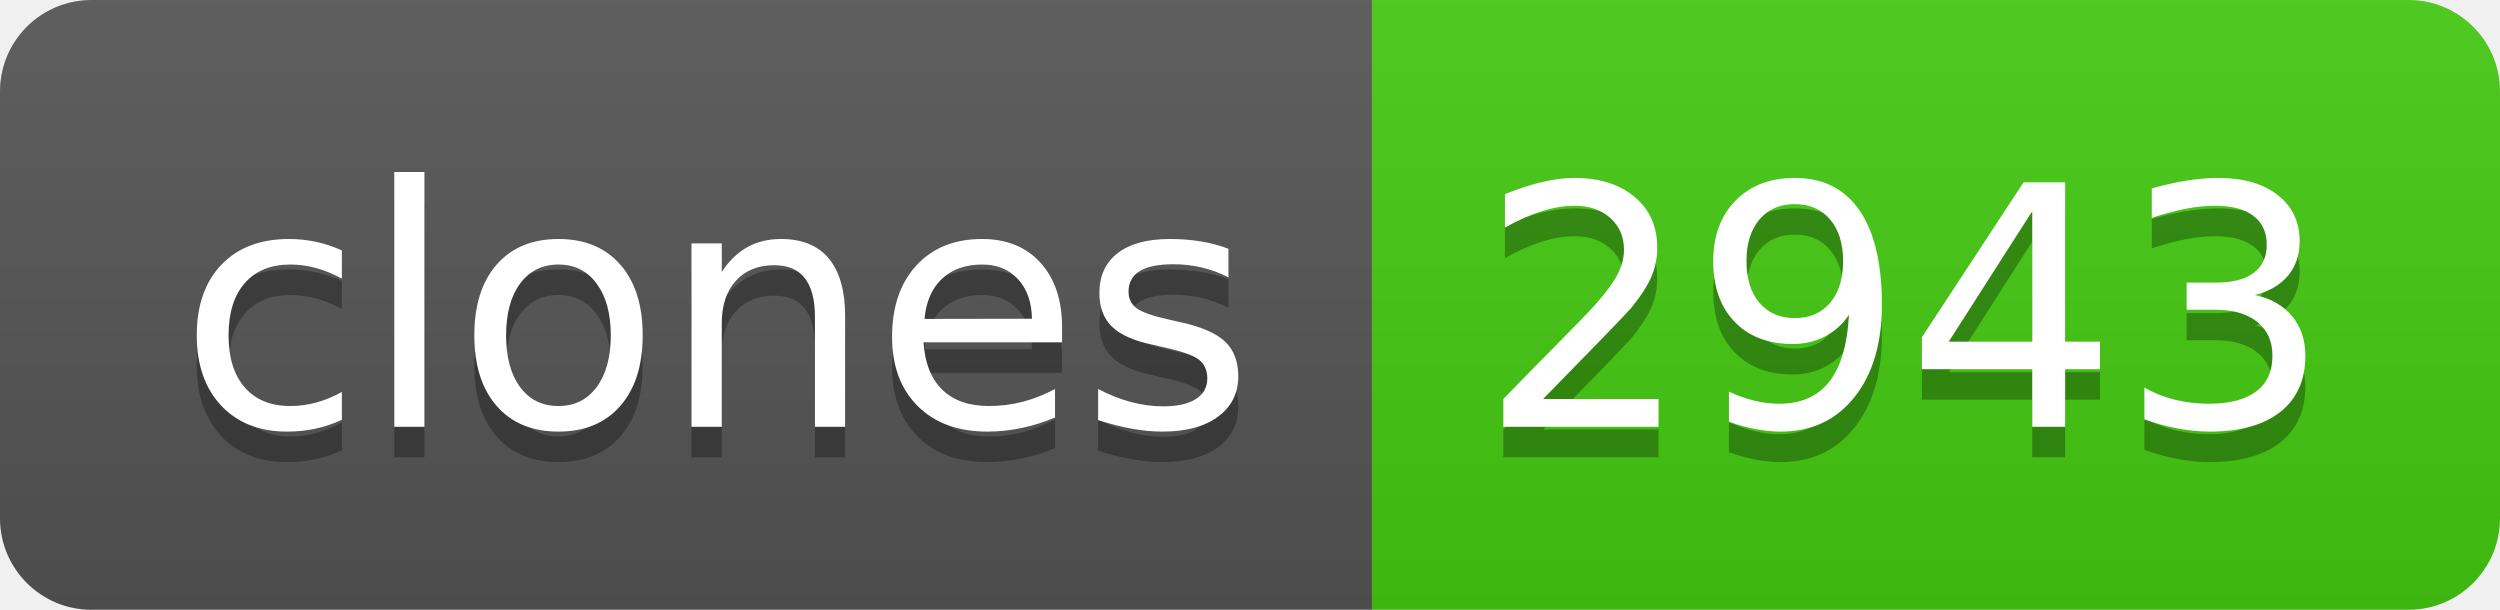
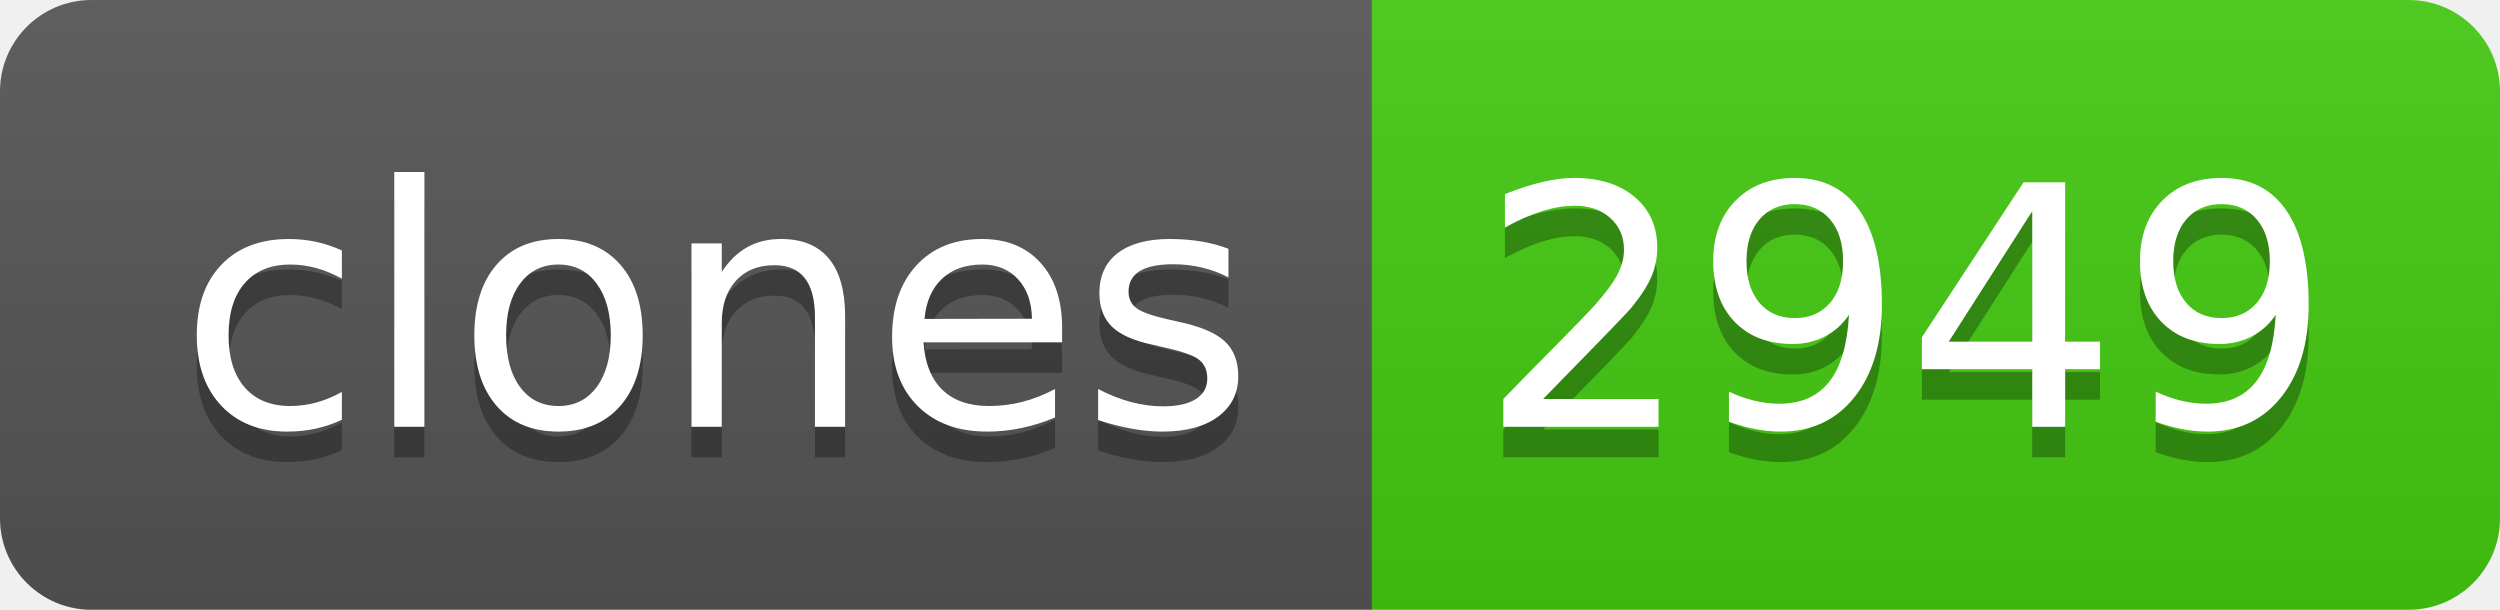
- <svg xmlns="http://www.w3.org/2000/svg" width="82" height="20" role="img" aria-label="clones: 2943">
+ <svg xmlns="http://www.w3.org/2000/svg" width="82" height="20" role="img" aria-label="clones: 2949">
  <linearGradient id="s" x2="0" y2="100%">
    <stop offset="0" stop-color="#bbb" stop-opacity=".1" />
    <stop offset="1" stop-opacity=".1" />
  </linearGradient>
  <clipPath id="r">
    <rect width="82" height="20" rx="3" fill="#fff" />
  </clipPath>
  <g clip-path="url(#r)">
    <rect width="45" height="20" fill="#555" />
    <rect x="45" width="37" height="20" fill="#4c1" />
    <rect width="82" height="20" fill="url(#s)" />
  </g>
  <g fill="#fff" text-anchor="middle" font-family="Verdana,Geneva,DejaVu Sans,sans-serif" text-rendering="geometricPrecision" font-size="110">
    <text aria-hidden="true" x="235" y="150" fill="#010101" fill-opacity=".3" transform="scale(.1)" textLength="350">clones</text>
    <text x="235" y="140" transform="scale(.1)" fill="#fff" textLength="350">clones</text>
-     <text aria-hidden="true" x="625" y="150" fill="#010101" fill-opacity=".3" transform="scale(.1)" textLength="270">2943</text>
-     <text x="625" y="140" transform="scale(.1)" fill="#fff" textLength="270">2943</text>
+     <text aria-hidden="true" x="625" y="150" fill="#010101" fill-opacity=".3" transform="scale(.1)" textLength="270">2949</text>
+     <text x="625" y="140" transform="scale(.1)" fill="#fff" textLength="270">2949</text>
  </g>
</svg>
